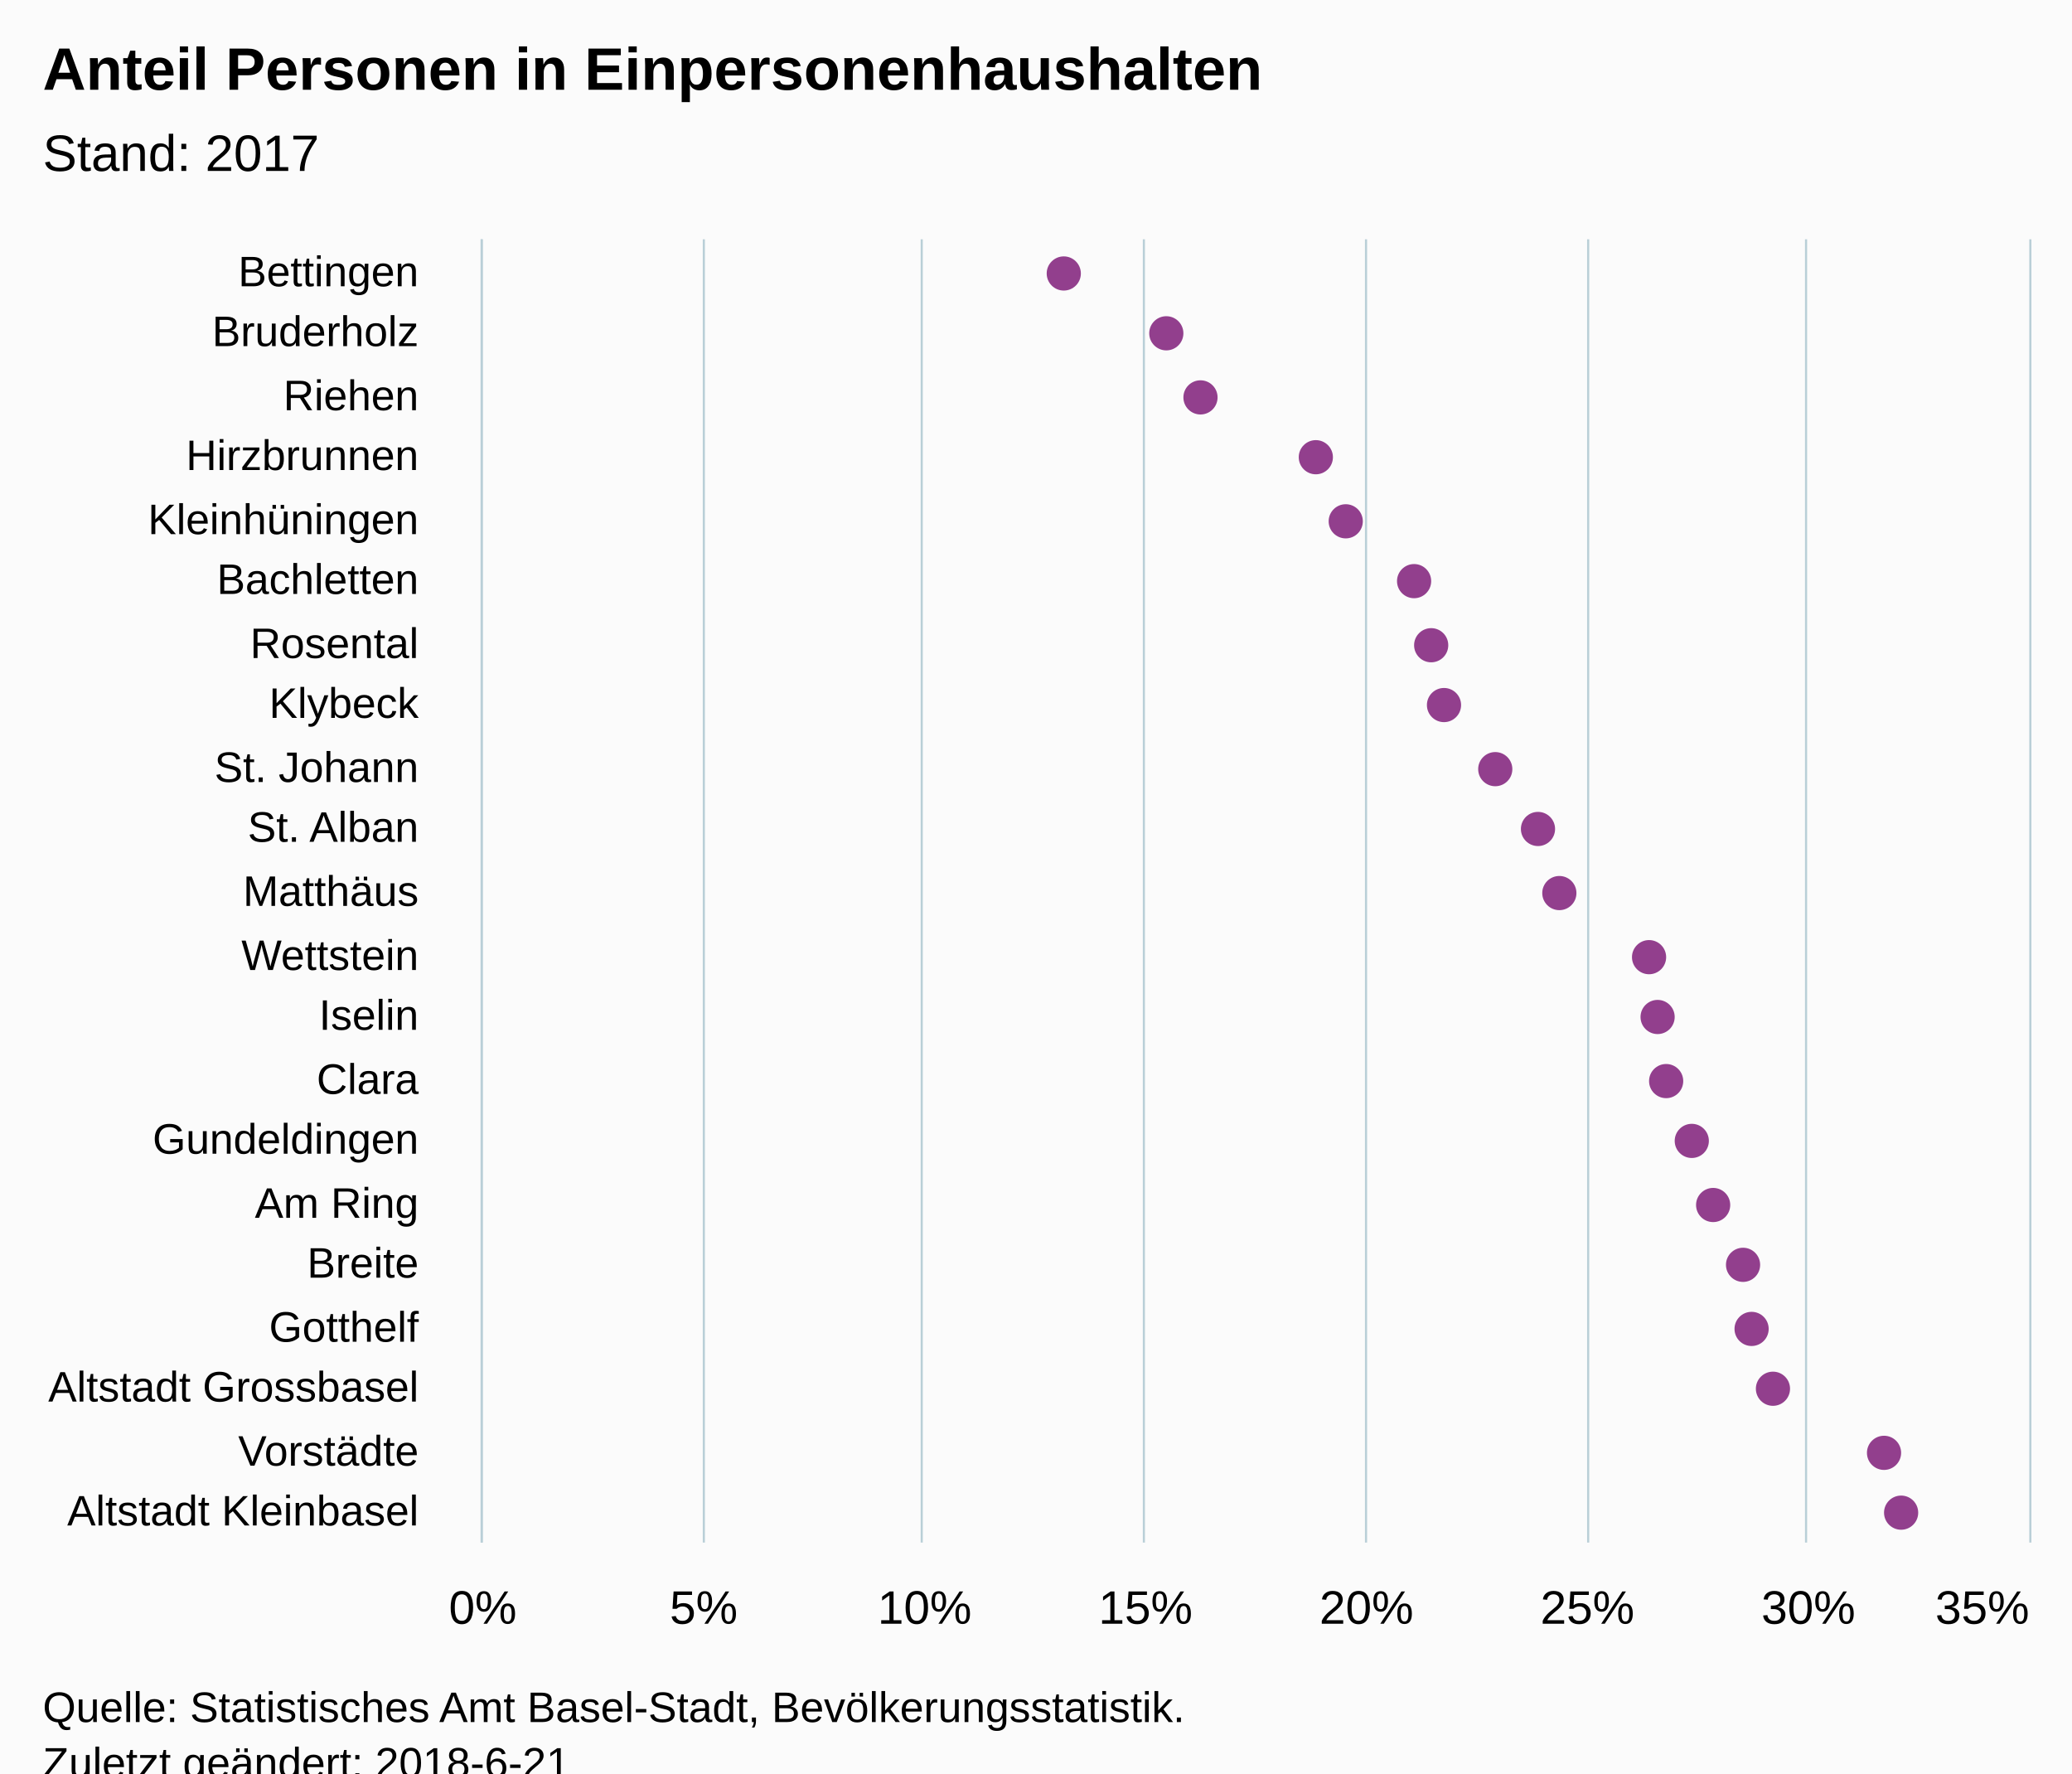
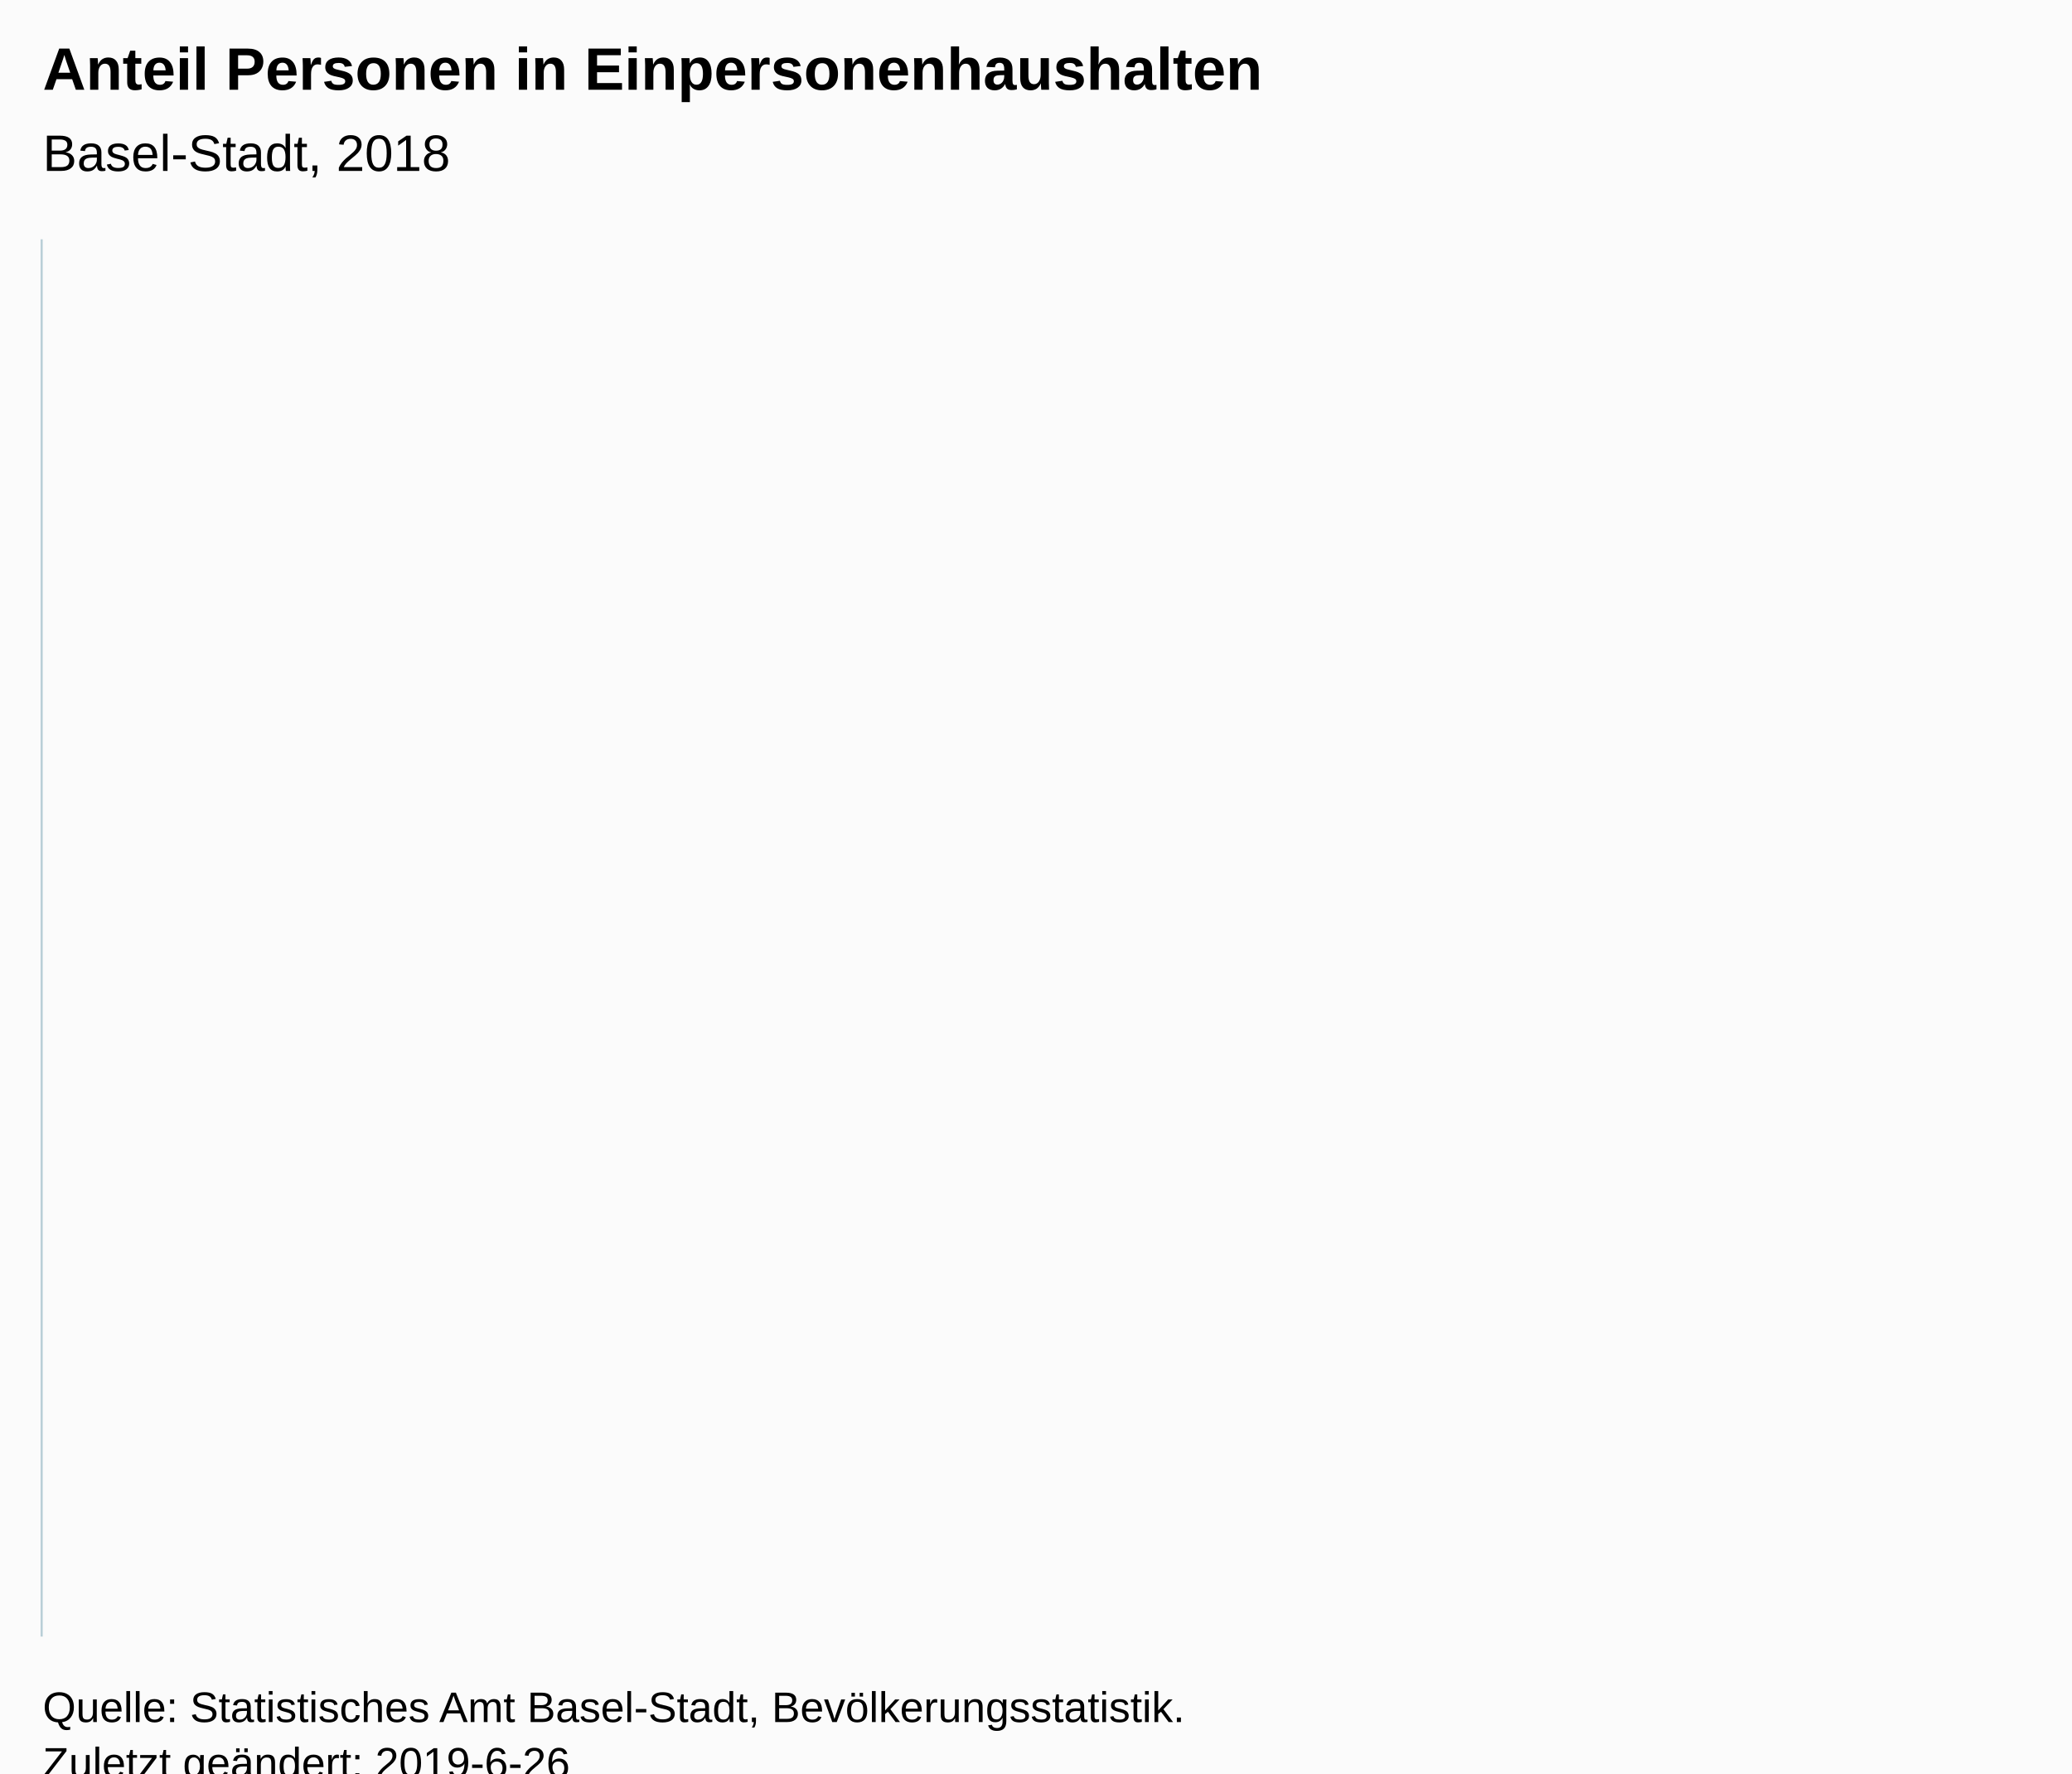
<svg xmlns="http://www.w3.org/2000/svg" version="1.1" class="highcharts-root" style="font-family:Arial;font-size:12px;" viewBox="0 0 485 415">
  <defs>
-     <clipPath id="highcharts-c89647d-6">
-       <rect x="0" y="0" width="305" height="362" fill="none" />
+     <clipPath id="highcharts-kwx0vaj-6">
+       <rect x="0" y="0" width="327" height="465" fill="none" />
    </clipPath>
-     <clipPath id="highcharts-c89647d-7">
-       <rect x="0" y="0" width="305" height="362" fill="none" />
+     <clipPath id="highcharts-kwx0vaj-7">
+       <rect x="0" y="0" width="327" height="465" fill="none" />
    </clipPath>
  </defs>
  <rect fill="#fbfbfb" class="highcharts-background" x="0" y="0" width="485" height="428" rx="0" ry="0" />
-   <rect fill="none" class="highcharts-plot-background" x="113" y="56" width="362" height="305" />
+   <rect fill="none" class="highcharts-plot-background" x="10" y="56" width="465" height="327" />
  <g class="highcharts-pane-group" data-z-index="0" />
-   <g class="highcharts-grid highcharts-xaxis-grid " data-z-index="1">
-     <path fill="none" data-z-index="1" class="highcharts-grid-line" d="M 113 71.5 L 475 71.5" opacity="1" />
-     <path fill="none" data-z-index="1" class="highcharts-grid-line" d="M 113 85.5 L 475 85.5" opacity="1" />
-     <path fill="none" data-z-index="1" class="highcharts-grid-line" d="M 113 100.5 L 475 100.5" opacity="1" />
-     <path fill="none" data-z-index="1" class="highcharts-grid-line" d="M 113 114.5 L 475 114.5" opacity="1" />
-     <path fill="none" data-z-index="1" class="highcharts-grid-line" d="M 113 129.5 L 475 129.5" opacity="1" />
-     <path fill="none" data-z-index="1" class="highcharts-grid-line" d="M 113 143.5 L 475 143.5" opacity="1" />
-     <path fill="none" data-z-index="1" class="highcharts-grid-line" d="M 113 158.5 L 475 158.5" opacity="1" />
-     <path fill="none" data-z-index="1" class="highcharts-grid-line" d="M 113 172.5 L 475 172.5" opacity="1" />
-     <path fill="none" data-z-index="1" class="highcharts-grid-line" d="M 113 187.5 L 475 187.5" opacity="1" />
-     <path fill="none" data-z-index="1" class="highcharts-grid-line" d="M 113 201.5 L 475 201.5" opacity="1" />
-     <path fill="none" data-z-index="1" class="highcharts-grid-line" d="M 113 216.5 L 475 216.5" opacity="1" />
-     <path fill="none" data-z-index="1" class="highcharts-grid-line" d="M 113 230.5 L 475 230.5" opacity="1" />
-     <path fill="none" data-z-index="1" class="highcharts-grid-line" d="M 113 245.5 L 475 245.5" opacity="1" />
-     <path fill="none" data-z-index="1" class="highcharts-grid-line" d="M 113 259.5 L 475 259.5" opacity="1" />
-     <path fill="none" data-z-index="1" class="highcharts-grid-line" d="M 113 274.5 L 475 274.5" opacity="1" />
-     <path fill="none" data-z-index="1" class="highcharts-grid-line" d="M 113 288.5 L 475 288.5" opacity="1" />
-     <path fill="none" data-z-index="1" class="highcharts-grid-line" d="M 113 303.5 L 475 303.5" opacity="1" />
-     <path fill="none" data-z-index="1" class="highcharts-grid-line" d="M 113 317.5 L 475 317.5" opacity="1" />
-     <path fill="none" data-z-index="1" class="highcharts-grid-line" d="M 113 332.5 L 475 332.5" opacity="1" />
-     <path fill="none" data-z-index="1" class="highcharts-grid-line" d="M 113 346.5 L 475 346.5" opacity="1" />
-     <path fill="none" data-z-index="1" class="highcharts-grid-line" d="M 113 361.5 L 475 361.5" opacity="1" />
-     <path fill="none" data-z-index="1" class="highcharts-grid-line" d="M 113 56.5 L 475 56.5" opacity="1" />
-   </g>
-   <g class="highcharts-grid highcharts-yaxis-grid " data-z-index="1">
-     <path fill="none" stroke="#B9CFD7" stroke-width="0.5" data-z-index="1" class="highcharts-grid-line" d="M 112.75 56 L 112.75 361" opacity="1" />
-     <path fill="none" stroke="#B9CFD7" stroke-width="0.5" data-z-index="1" class="highcharts-grid-line" d="M 164.75 56 L 164.75 361" opacity="1" />
-     <path fill="none" stroke="#B9CFD7" stroke-width="0.5" data-z-index="1" class="highcharts-grid-line" d="M 215.75 56 L 215.75 361" opacity="1" />
-     <path fill="none" stroke="#B9CFD7" stroke-width="0.5" data-z-index="1" class="highcharts-grid-line" d="M 267.75 56 L 267.75 361" opacity="1" />
-     <path fill="none" stroke="#B9CFD7" stroke-width="0.5" data-z-index="1" class="highcharts-grid-line" d="M 319.75 56 L 319.75 361" opacity="1" />
-     <path fill="none" stroke="#B9CFD7" stroke-width="0.5" data-z-index="1" class="highcharts-grid-line" d="M 371.75 56 L 371.75 361" opacity="1" />
-     <path fill="none" stroke="#B9CFD7" stroke-width="0.5" data-z-index="1" class="highcharts-grid-line" d="M 422.75 56 L 422.75 361" opacity="1" />
-     <path fill="none" stroke="#B9CFD7" stroke-width="0.5" data-z-index="1" class="highcharts-grid-line" d="M 475.25 56 L 475.25 361" opacity="1" />
-   </g>
-   <rect fill="none" class="highcharts-plot-border" data-z-index="1" x="113" y="56" width="362" height="305" />
+   <g class="highcharts-grid highcharts-xaxis-grid " data-z-index="1" />
+   <g class="highcharts-grid highcharts-yaxis-grid " data-z-index="1" />
+   <rect fill="none" class="highcharts-plot-border" data-z-index="1" x="10" y="56" width="465" height="327" />
  <g class="highcharts-axis highcharts-xaxis " data-z-index="2">
-     <path fill="none" class="highcharts-axis-line" stroke="#B9CFD7" stroke-width="0.5" data-z-index="7" d="M 112.75 56 L 112.75 361" />
+     <path fill="none" class="highcharts-axis-line" stroke="#B9CFD7" stroke-width="0.5" data-z-index="7" d="M 9.75 56 L 9.75 383" />
  </g>
  <g class="highcharts-axis highcharts-yaxis " data-z-index="2">
-     <path fill="none" class="highcharts-axis-line" data-z-index="7" d="M 113 361 L 475 361" />
+     <path fill="none" class="highcharts-axis-line" data-z-index="7" d="M 10 383 L 475 383" />
  </g>
  <g class="highcharts-series-group" data-z-index="3">
-     <g data-z-index="0.1" class="highcharts-series highcharts-series-0 highcharts-scatter-series " transform="translate(475,361) rotate(90) scale(-1,1) scale(1 1)" clip-path="url(#highcharts-c89647d-7)" />
-     <g data-z-index="0.1" class="highcharts-markers highcharts-series-0 highcharts-scatter-series " transform="translate(475,361) rotate(90) scale(-1,1) scale(1 1)" clip-path="none">
-       <path fill="#923F8D" d="M 301 226 A 4 4 0 1 1 301 225.996 Z" class="highcharts-point" />
-       <path fill="#923F8D" d="M 287 202 A 4 4 0 1 1 287 201.996 Z" class="highcharts-point" />
-       <path fill="#923F8D" d="M 272 194 A 4 4 0 1 1 272 193.996 Z" class="highcharts-point" />
-       <path fill="#923F8D" d="M 258 167 A 4 4 0 1 1 258 166.996 Z" class="highcharts-point" />
-       <path fill="#923F8D" d="M 243 160 A 4 4 0 1 1 243 159.996 Z" class="highcharts-point" />
-       <path fill="#923F8D" d="M 229 144 A 4 4 0 1 1 229 143.996 Z" class="highcharts-point" />
-       <path fill="#923F8D" d="M 214 140 A 4 4 0 1 1 214 139.996 Z" class="highcharts-point" />
-       <path fill="#923F8D" d="M 200 137 A 4 4 0 1 1 200 136.996 Z" class="highcharts-point" />
-       <path fill="#923F8D" d="M 185 125 A 4 4 0 1 1 185 124.996 Z" class="highcharts-point" />
-       <path fill="#923F8D" d="M 171 115 A 4 4 0 1 1 171 114.996 Z" class="highcharts-point" />
-       <path fill="#923F8D" d="M 156 110 A 4 4 0 1 1 156 109.996 Z" class="highcharts-point" />
-       <path fill="#923F8D" d="M 141 89 A 4 4 0 1 1 141 88.996 Z" class="highcharts-point" />
-       <path fill="#923F8D" d="M 127 87 A 4 4 0 1 1 127 86.996 Z" class="highcharts-point" />
-       <path fill="#923F8D" d="M 112 85 A 4 4 0 1 1 112 84.996 Z" class="highcharts-point" />
-       <path fill="#923F8D" d="M 98 79 A 4 4 0 1 1 98 78.996 Z" class="highcharts-point" />
-       <path fill="#923F8D" d="M 83 74 A 4 4 0 1 1 83 73.996 Z" class="highcharts-point" />
-       <path fill="#923F8D" d="M 69 67 A 4 4 0 1 1 69 66.996 Z" class="highcharts-point" />
-       <path fill="#923F8D" d="M 54 65 A 4 4 0 1 1 54 64.996 Z" class="highcharts-point" />
-       <path fill="#923F8D" d="M 40 60 A 4 4 0 1 1 40 59.996 Z" class="highcharts-point" />
-       <path fill="#923F8D" d="M 25 34 A 4 4 0 1 1 25 33.996 Z" class="highcharts-point" />
-       <path fill="#923F8D" d="M 11 30 A 4 4 0 1 1 11 29.996 Z" class="highcharts-point" />
-     </g>
-     <g data-z-index="0.1" class="highcharts-series highcharts-series-1 highcharts-scatter-series highcharts-color-0 " visibility="hidden" transform="translate(475,361) rotate(90) scale(-1,1) scale(1 1)" clip-path="url(#highcharts-c89647d-7)" />
-     <g data-z-index="0.1" class="highcharts-markers highcharts-series-1 highcharts-scatter-series highcharts-color-0 " visibility="hidden" transform="translate(475,361) rotate(90) scale(-1,1) scale(1 1)" clip-path="none" />
+     <g data-z-index="0.1" class="highcharts-series highcharts-series-0 highcharts-scatter-series " transform="translate(475,383) rotate(90) scale(-1,1) scale(1 1)" clip-path="url(#highcharts-kwx0vaj-7)" />
+     <g data-z-index="0.1" class="highcharts-markers highcharts-series-0 highcharts-scatter-series " transform="translate(475,383) rotate(90) scale(-1,1) scale(1 1)" clip-path="none" />
+     <g data-z-index="0.1" class="highcharts-series highcharts-series-1 highcharts-scatter-series highcharts-color-0 " visibility="hidden" transform="translate(475,383) rotate(90) scale(-1,1) scale(1 1)" clip-path="url(#highcharts-kwx0vaj-7)" />
+     <g data-z-index="0.1" class="highcharts-markers highcharts-series-1 highcharts-scatter-series highcharts-color-0 " visibility="hidden" transform="translate(475,383) rotate(90) scale(-1,1) scale(1 1)" clip-path="none" />
  </g>
  <text x="10" text-anchor="start" class="highcharts-title" data-z-index="4" style="color:#000000;font-size:14px;font-weight:bold;font-family:Arial;fill:#000000;" y="21">
    <tspan>Anteil Personen in Einpersonenhaushalten</tspan>
  </text>
  <text x="10" text-anchor="start" class="highcharts-subtitle" data-z-index="4" style="color:#000000;font-size:12px;font-weight:normal;font-family:Arial;fill:#000000;" y="40">
-     <tspan>Stand: 2017</tspan>
+     <tspan>Basel-Stadt,  2018</tspan>
  </text>
-   <g class="highcharts-axis-labels highcharts-xaxis-labels " data-z-index="7">
-     <text x="98" style="color:#000000;cursor:default;font-size:10px;fill:#000000;" text-anchor="end" transform="translate(0,0)" y="67" opacity="1">Bettingen</text>
-     <text x="98" style="color:#000000;cursor:default;font-size:10px;fill:#000000;" text-anchor="end" transform="translate(0,0)" y="81" opacity="1">Bruderholz</text>
-     <text x="98" style="color:#000000;cursor:default;font-size:10px;fill:#000000;" text-anchor="end" transform="translate(0,0)" y="96" opacity="1">Riehen</text>
-     <text x="98" style="color:#000000;cursor:default;font-size:10px;fill:#000000;" text-anchor="end" transform="translate(0,0)" y="110" opacity="1">Hirzbrunnen</text>
-     <text x="98" style="color:#000000;cursor:default;font-size:10px;fill:#000000;" text-anchor="end" transform="translate(0,0)" y="125" opacity="1">Kleinhüningen</text>
-     <text x="98" style="color:#000000;cursor:default;font-size:10px;fill:#000000;" text-anchor="end" transform="translate(0,0)" y="139" opacity="1">Bachletten</text>
-     <text x="98" style="color:#000000;cursor:default;font-size:10px;fill:#000000;" text-anchor="end" transform="translate(0,0)" y="154" opacity="1">Rosental</text>
-     <text x="98" style="color:#000000;cursor:default;font-size:10px;fill:#000000;" text-anchor="end" transform="translate(0,0)" y="168" opacity="1">Klybeck</text>
-     <text x="98" style="color:#000000;cursor:default;font-size:10px;fill:#000000;" text-anchor="end" transform="translate(0,0)" y="183" opacity="1">
-       <tspan>St. Johann</tspan>
-     </text>
-     <text x="98" style="color:#000000;cursor:default;font-size:10px;fill:#000000;" text-anchor="end" transform="translate(0,0)" y="197" opacity="1">
-       <tspan>St. Alban</tspan>
-     </text>
-     <text x="98" style="color:#000000;cursor:default;font-size:10px;fill:#000000;" text-anchor="end" transform="translate(0,0)" y="212" opacity="1">Matthäus</text>
-     <text x="98" style="color:#000000;cursor:default;font-size:10px;fill:#000000;" text-anchor="end" transform="translate(0,0)" y="227" opacity="1">Wettstein</text>
-     <text x="98" style="color:#000000;cursor:default;font-size:10px;fill:#000000;" text-anchor="end" transform="translate(0,0)" y="241" opacity="1">Iselin</text>
-     <text x="98" style="color:#000000;cursor:default;font-size:10px;fill:#000000;" text-anchor="end" transform="translate(0,0)" y="256" opacity="1">Clara</text>
-     <text x="98" style="color:#000000;cursor:default;font-size:10px;fill:#000000;" text-anchor="end" transform="translate(0,0)" y="270" opacity="1">Gundeldingen</text>
-     <text x="98" style="color:#000000;cursor:default;font-size:10px;fill:#000000;" text-anchor="end" transform="translate(0,0)" y="285" opacity="1">
-       <tspan>Am Ring</tspan>
-     </text>
-     <text x="98" style="color:#000000;cursor:default;font-size:10px;fill:#000000;" text-anchor="end" transform="translate(0,0)" y="299" opacity="1">Breite</text>
-     <text x="98" style="color:#000000;cursor:default;font-size:10px;fill:#000000;" text-anchor="end" transform="translate(0,0)" y="314" opacity="1">Gotthelf</text>
-     <text x="98" style="color:#000000;cursor:default;font-size:10px;fill:#000000;" text-anchor="end" transform="translate(0,0)" y="328" opacity="1">
-       <tspan>Altstadt Grossbasel</tspan>
-     </text>
-     <text x="98" style="color:#000000;cursor:default;font-size:10px;fill:#000000;" text-anchor="end" transform="translate(0,0)" y="343" opacity="1">Vorstädte</text>
-     <text x="98" style="color:#000000;cursor:default;font-size:10px;fill:#000000;" text-anchor="end" transform="translate(0,0)" y="357" opacity="1">
-       <tspan>Altstadt Kleinbasel</tspan>
-     </text>
-   </g>
-   <g class="highcharts-axis-labels highcharts-yaxis-labels " data-z-index="7">
-     <text x="113" style="color:#000000;cursor:default;font-size:11px;fill:#000000;" text-anchor="middle" transform="translate(0,0)" y="380" opacity="1">0%</text>
-     <text x="164.714" style="color:#000000;cursor:default;font-size:11px;fill:#000000;" text-anchor="middle" transform="translate(0,0)" y="380" opacity="1">5%</text>
-     <text x="216.429" style="color:#000000;cursor:default;font-size:11px;fill:#000000;" text-anchor="middle" transform="translate(0,0)" y="380" opacity="1">10%</text>
-     <text x="268.143" style="color:#000000;cursor:default;font-size:11px;fill:#000000;" text-anchor="middle" transform="translate(0,0)" y="380" opacity="1">15%</text>
-     <text x="319.857" style="color:#000000;cursor:default;font-size:11px;fill:#000000;" text-anchor="middle" transform="translate(0,0)" y="380" opacity="1">20%</text>
-     <text x="371.571" style="color:#000000;cursor:default;font-size:11px;fill:#000000;" text-anchor="middle" transform="translate(0,0)" y="380" opacity="1">25%</text>
-     <text x="423.286" style="color:#000000;cursor:default;font-size:11px;fill:#000000;" text-anchor="middle" transform="translate(0,0)" y="380" opacity="1">30%</text>
-     <text x="464" style="color:#000000;cursor:default;font-size:11px;fill:#000000;" text-anchor="middle" transform="translate(0,0)" y="380" opacity="1">35%</text>
-   </g>
+   <g class="highcharts-axis-labels highcharts-xaxis-labels " data-z-index="7" />
+   <g class="highcharts-axis-labels highcharts-yaxis-labels " data-z-index="7" />
  <text x="10" class="highcharts-credits" text-anchor="start" data-z-index="8" style="cursor:default;color:#000000;font-size:10px;fill:#000000;" y="403">
    <tspan>Quelle: Statistisches Amt Basel-Stadt, Bevölkerungsstatistik.</tspan>
-     <tspan x="10" dy="13">Zuletzt geändert: 2018-6-21</tspan>
+     <tspan x="10" dy="13">Zuletzt geändert: 2019-6-26</tspan>
  </text>
</svg>
